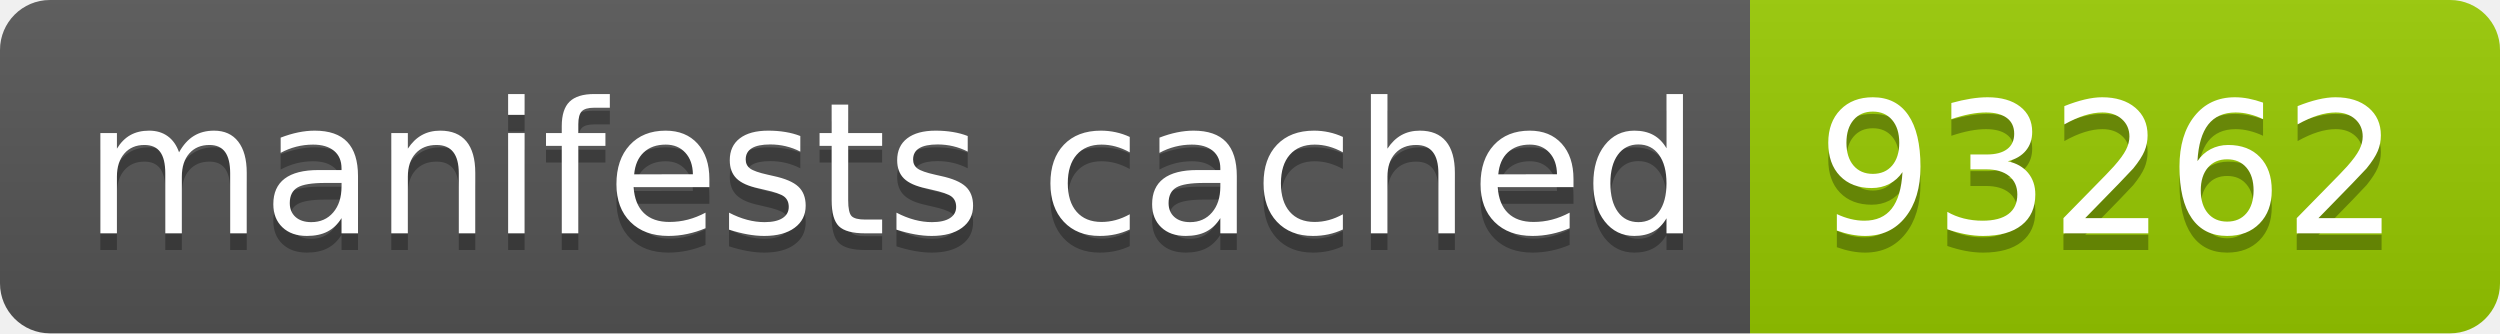
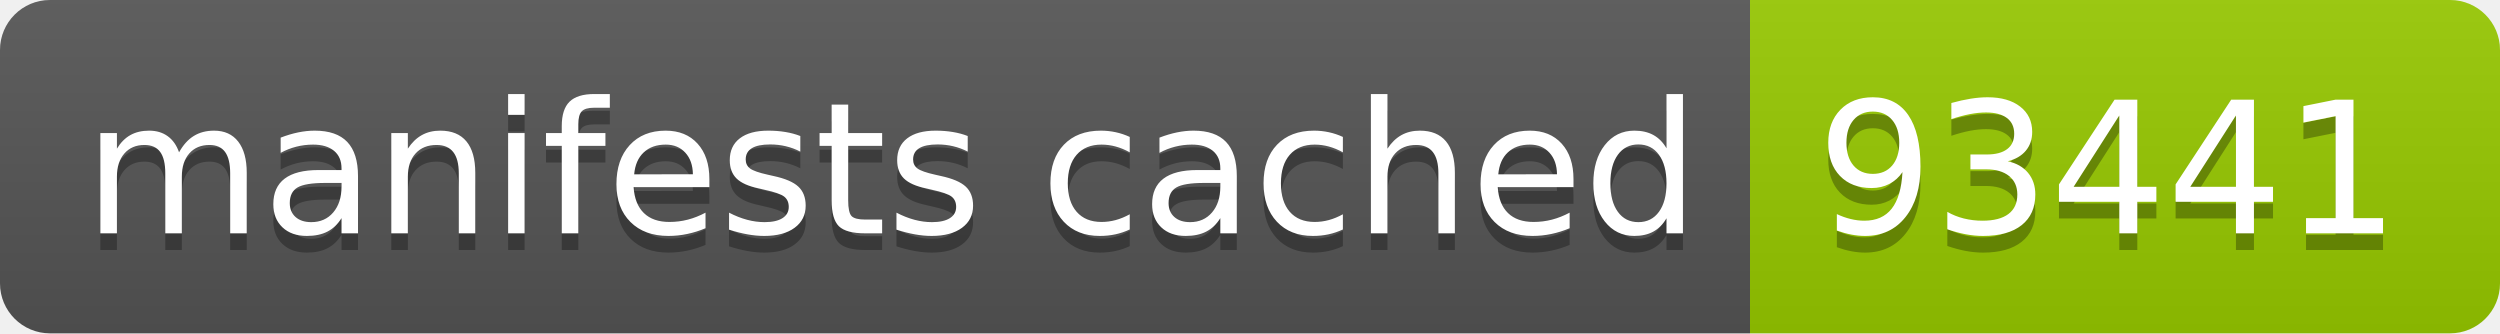
- <svg xmlns="http://www.w3.org/2000/svg" width="150" height="20" role="img" aria-label="manifests cached: 93262">
+ <svg xmlns="http://www.w3.org/2000/svg" width="150" height="20" role="img" aria-label="manifests cached: 93441">
  <linearGradient id="s" x2="0" y2="100%">
    <stop offset="0" stop-color="#bbb" stop-opacity=".1" />
    <stop offset="1" stop-opacity=".1" />
  </linearGradient>
  <clipPath id="r">
    <rect width="150" height="20" rx="3" fill="#fff" />
  </clipPath>
  <g clip-path="url(#r)">
    <rect width="105" height="20" fill="#555" />
    <rect x="105" width="45" height="20" fill="#97ca00" />
    <rect width="150" height="20" fill="url(#s)" />
  </g>
  <g fill="#fff" text-anchor="middle" font-family="Verdana,Geneva,DejaVu Sans,sans-serif" text-rendering="geometricPrecision" font-size="110">
    <text aria-hidden="true" x="535" y="150" fill="#010101" fill-opacity=".3" transform="scale(.1)" textLength="950">manifests cached</text>
    <text x="535" y="140" transform="scale(.1)" fill="#fff" textLength="950">manifests cached</text>
-     <text aria-hidden="true" x="1265" y="150" fill="#010101" fill-opacity=".3" transform="scale(.1)" textLength="350">93262</text>
-     <text x="1265" y="140" transform="scale(.1)" fill="#fff" textLength="350">93262</text>
+     <text aria-hidden="true" x="1265" y="150" fill="#010101" fill-opacity=".3" transform="scale(.1)" textLength="350">93441</text>
+     <text x="1265" y="140" transform="scale(.1)" fill="#fff" textLength="350">93441</text>
  </g>
</svg>
